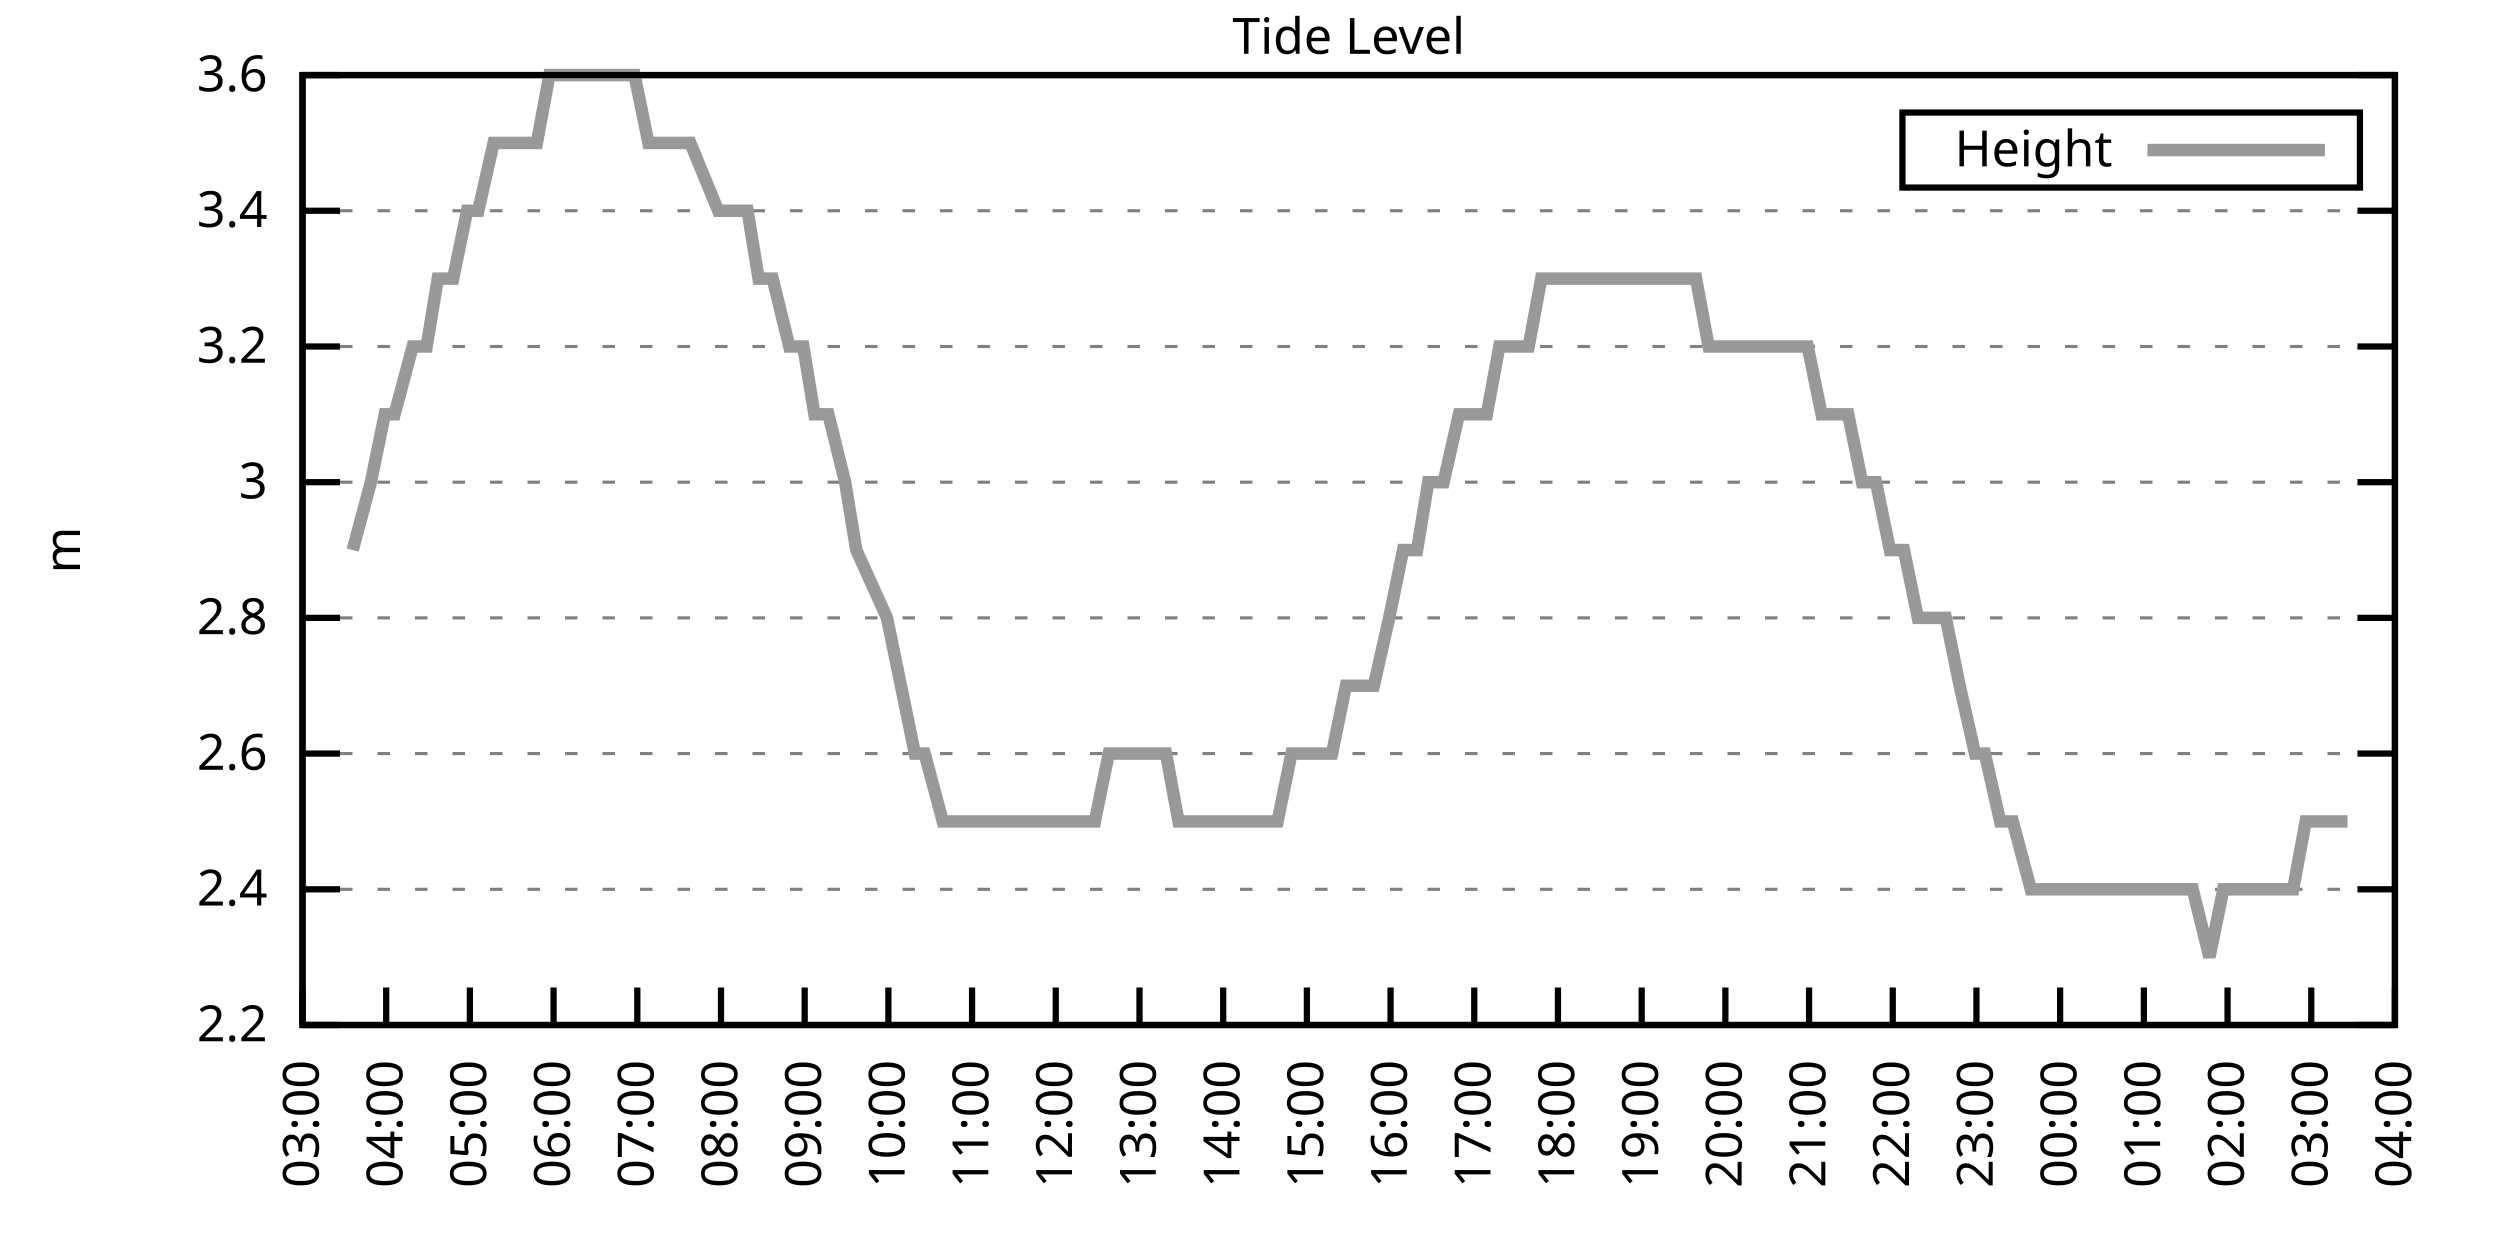
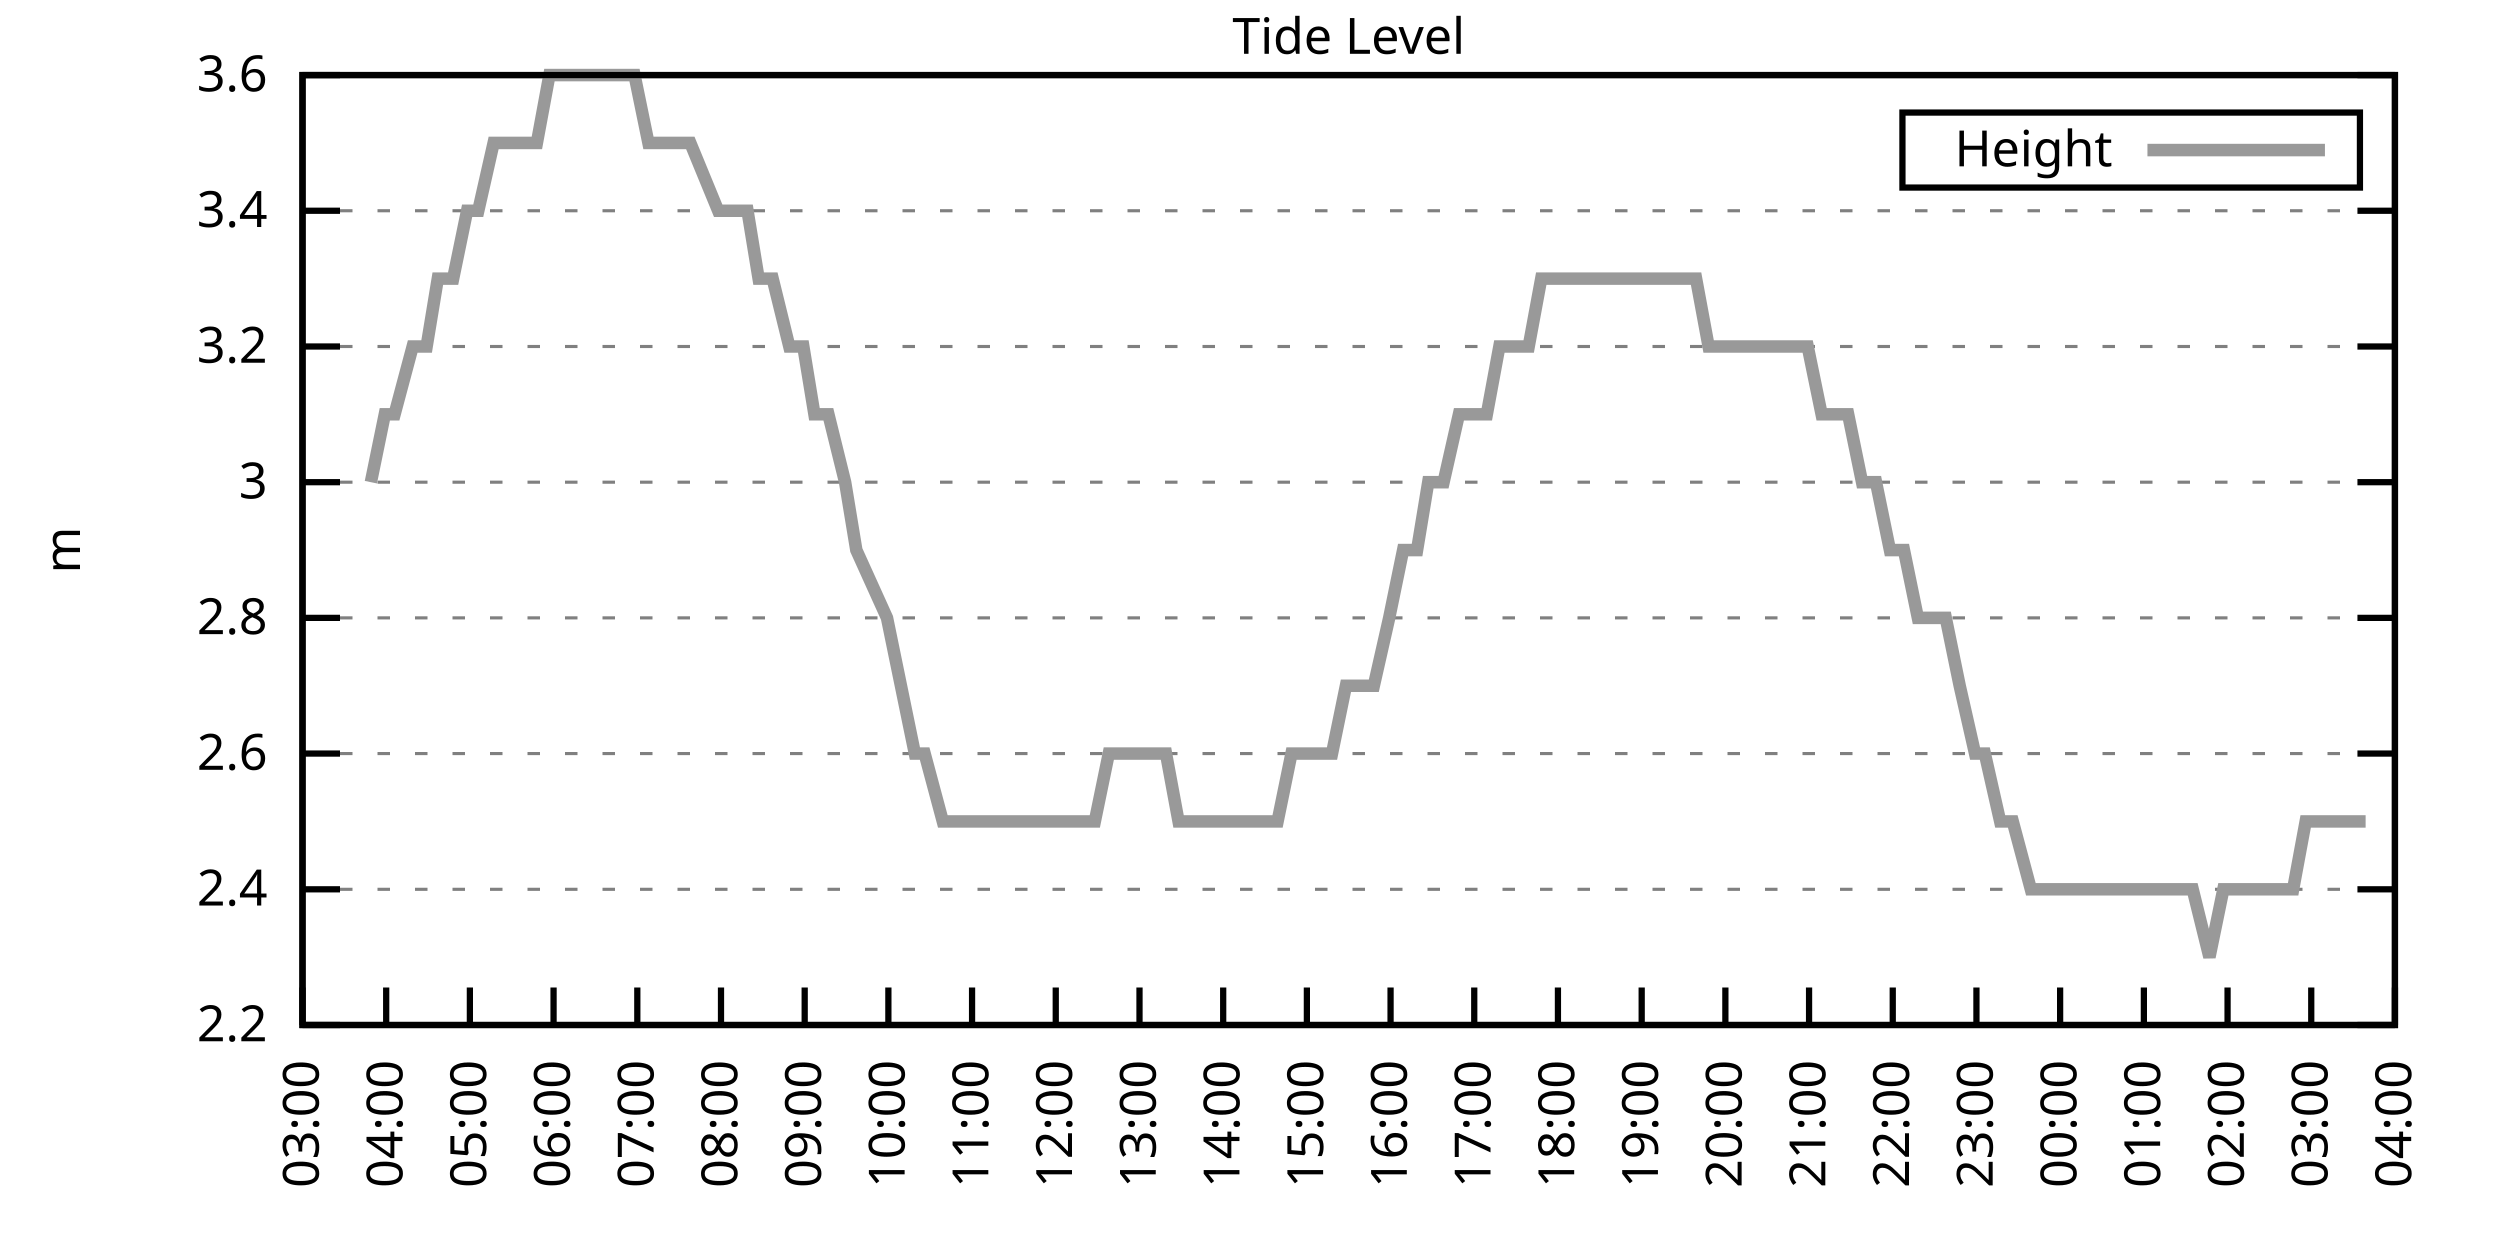
<svg xmlns="http://www.w3.org/2000/svg" xmlns:xlink="http://www.w3.org/1999/xlink" width="400" height="200" viewBox="0 0 400 200">
  <g id="gnuplot_canvas">
    <rect x="0" y="0" width="400" height="200" fill="none" />
    <defs>
      <circle id="gpDot" r="0.5" stroke-width="0.5" stroke="currentColor" />
      <path id="gpPt0" stroke-width="0.333" stroke="currentColor" d="M-1,0 h2 M0,-1 v2" />
      <path id="gpPt1" stroke-width="0.333" stroke="currentColor" d="M-1,-1 L1,1 M1,-1 L-1,1" />
      <path id="gpPt2" stroke-width="0.333" stroke="currentColor" d="M-1,0 L1,0 M0,-1 L0,1 M-1,-1 L1,1 M-1,1 L1,-1" />
      <rect id="gpPt3" stroke-width="0.333" stroke="currentColor" x="-1" y="-1" width="2" height="2" />
      <rect id="gpPt4" stroke-width="0.333" stroke="currentColor" fill="currentColor" x="-1" y="-1" width="2" height="2" />
      <circle id="gpPt5" stroke-width="0.333" stroke="currentColor" cx="0" cy="0" r="1" />
      <use xlink:href="#gpPt5" id="gpPt6" fill="currentColor" stroke="none" />
      <path id="gpPt7" stroke-width="0.333" stroke="currentColor" d="M0,-1.33 L-1.33,0.67 L1.33,0.67 z" />
      <use xlink:href="#gpPt7" id="gpPt8" fill="currentColor" stroke="none" />
      <use xlink:href="#gpPt7" id="gpPt9" stroke="currentColor" transform="rotate(180)" />
      <use xlink:href="#gpPt9" id="gpPt10" fill="currentColor" stroke="none" />
      <use xlink:href="#gpPt3" id="gpPt11" stroke="currentColor" transform="rotate(45)" />
      <use xlink:href="#gpPt11" id="gpPt12" fill="currentColor" stroke="none" />
      <path id="gpPt13" stroke-width="0.333" stroke="currentColor" d="M0,1.330 L1.265,0.411 L0.782,-1.067 L-0.782,-1.076 L-1.265,0.411 z" />
      <use xlink:href="#gpPt13" id="gpPt14" fill="currentColor" stroke="none" />
      <filter id="textbox" filterUnits="objectBoundingBox" x="0" y="0" height="1" width="1">
        <feFlood flood-color="white" flood-opacity="1" result="bgnd" />
        <feComposite in="SourceGraphic" in2="bgnd" operator="atop" />
      </filter>
      <filter id="greybox" filterUnits="objectBoundingBox" x="0" y="0" height="1" width="1">
        <feFlood flood-color="lightgrey" flood-opacity="1" result="grey" />
        <feComposite in="SourceGraphic" in2="grey" operator="atop" />
      </filter>
    </defs>
    <g fill="none" color="white" stroke="currentColor" stroke-width="1.00" stroke-linecap="butt" stroke-linejoin="miter">
</g>
    <g fill="none" color="black" stroke="currentColor" stroke-width="1.00" stroke-linecap="butt" stroke-linejoin="miter">
      <g stroke="none" shape-rendering="crispEdges">
        <polygon fill="rgb(255, 255, 255)" points="48.40,164.00 383.18,164.00 383.18,12.02 48.40,12.02 " />
      </g>
    </g>
    <g fill="none" color="black" stroke="currentColor" stroke-width="1.00" stroke-linecap="butt" stroke-linejoin="miter">
</g>
    <g fill="none" color="black" stroke="black" stroke-width="0.50" stroke-linecap="butt" stroke-linejoin="miter">
</g>
    <g fill="none" color="gray" stroke="currentColor" stroke-width="0.50" stroke-linecap="butt" stroke-linejoin="miter">
      <path stroke="gray" stroke-dasharray="2,4" class="gridline" d="M48.40,164.00 L383.19,164.00  " />
    </g>
    <g fill="none" color="gray" stroke="gray" stroke-width="1.00" stroke-linecap="butt" stroke-linejoin="miter">
</g>
    <g fill="none" color="black" stroke="currentColor" stroke-width="1.00" stroke-linecap="butt" stroke-linejoin="miter">
      <path stroke="black" d="M48.40,164.00 L54.40,164.00 M383.19,164.00 L377.19,164.00  " />
      <g transform="translate(42.80,166.60)" stroke="none" fill="black" font-family="Sans" font-size="8.00" text-anchor="end">
        <text>
          <tspan font-family="Sans"> 2.2</tspan>
        </text>
      </g>
    </g>
    <g fill="none" color="black" stroke="currentColor" stroke-width="1.00" stroke-linecap="butt" stroke-linejoin="miter">
</g>
    <g fill="none" color="black" stroke="black" stroke-width="0.50" stroke-linecap="butt" stroke-linejoin="miter">
</g>
    <g fill="none" color="gray" stroke="currentColor" stroke-width="0.50" stroke-linecap="butt" stroke-linejoin="miter">
      <path stroke="gray" stroke-dasharray="2,4" class="gridline" d="M48.40,142.29 L383.19,142.29  " />
    </g>
    <g fill="none" color="gray" stroke="gray" stroke-width="1.00" stroke-linecap="butt" stroke-linejoin="miter">
</g>
    <g fill="none" color="black" stroke="currentColor" stroke-width="1.00" stroke-linecap="butt" stroke-linejoin="miter">
      <path stroke="black" d="M48.40,142.29 L54.40,142.29 M383.19,142.29 L377.19,142.29  " />
      <g transform="translate(42.80,144.89)" stroke="none" fill="black" font-family="Sans" font-size="8.00" text-anchor="end">
        <text>
          <tspan font-family="Sans"> 2.4</tspan>
        </text>
      </g>
    </g>
    <g fill="none" color="black" stroke="currentColor" stroke-width="1.00" stroke-linecap="butt" stroke-linejoin="miter">
</g>
    <g fill="none" color="black" stroke="black" stroke-width="0.50" stroke-linecap="butt" stroke-linejoin="miter">
</g>
    <g fill="none" color="gray" stroke="currentColor" stroke-width="0.50" stroke-linecap="butt" stroke-linejoin="miter">
      <path stroke="gray" stroke-dasharray="2,4" class="gridline" d="M48.40,120.57 L383.19,120.57  " />
    </g>
    <g fill="none" color="gray" stroke="gray" stroke-width="1.00" stroke-linecap="butt" stroke-linejoin="miter">
</g>
    <g fill="none" color="black" stroke="currentColor" stroke-width="1.00" stroke-linecap="butt" stroke-linejoin="miter">
      <path stroke="black" d="M48.40,120.57 L54.40,120.57 M383.19,120.57 L377.19,120.57  " />
      <g transform="translate(42.80,123.17)" stroke="none" fill="black" font-family="Sans" font-size="8.00" text-anchor="end">
        <text>
          <tspan font-family="Sans"> 2.6</tspan>
        </text>
      </g>
    </g>
    <g fill="none" color="black" stroke="currentColor" stroke-width="1.00" stroke-linecap="butt" stroke-linejoin="miter">
</g>
    <g fill="none" color="black" stroke="black" stroke-width="0.50" stroke-linecap="butt" stroke-linejoin="miter">
</g>
    <g fill="none" color="gray" stroke="currentColor" stroke-width="0.50" stroke-linecap="butt" stroke-linejoin="miter">
      <path stroke="gray" stroke-dasharray="2,4" class="gridline" d="M48.40,98.86 L383.19,98.86  " />
    </g>
    <g fill="none" color="gray" stroke="gray" stroke-width="1.00" stroke-linecap="butt" stroke-linejoin="miter">
</g>
    <g fill="none" color="black" stroke="currentColor" stroke-width="1.00" stroke-linecap="butt" stroke-linejoin="miter">
      <path stroke="black" d="M48.40,98.86 L54.40,98.86 M383.19,98.86 L377.19,98.86  " />
      <g transform="translate(42.80,101.46)" stroke="none" fill="black" font-family="Sans" font-size="8.00" text-anchor="end">
        <text>
          <tspan font-family="Sans"> 2.8</tspan>
        </text>
      </g>
    </g>
    <g fill="none" color="black" stroke="currentColor" stroke-width="1.00" stroke-linecap="butt" stroke-linejoin="miter">
</g>
    <g fill="none" color="black" stroke="black" stroke-width="0.50" stroke-linecap="butt" stroke-linejoin="miter">
</g>
    <g fill="none" color="gray" stroke="currentColor" stroke-width="0.50" stroke-linecap="butt" stroke-linejoin="miter">
      <path stroke="gray" stroke-dasharray="2,4" class="gridline" d="M48.40,77.15 L383.19,77.15  " />
    </g>
    <g fill="none" color="gray" stroke="gray" stroke-width="1.00" stroke-linecap="butt" stroke-linejoin="miter">
</g>
    <g fill="none" color="black" stroke="currentColor" stroke-width="1.00" stroke-linecap="butt" stroke-linejoin="miter">
      <path stroke="black" d="M48.40,77.15 L54.40,77.15 M383.19,77.15 L377.19,77.15  " />
      <g transform="translate(42.80,79.75)" stroke="none" fill="black" font-family="Sans" font-size="8.00" text-anchor="end">
        <text>
          <tspan font-family="Sans"> 3</tspan>
        </text>
      </g>
    </g>
    <g fill="none" color="black" stroke="currentColor" stroke-width="1.00" stroke-linecap="butt" stroke-linejoin="miter">
</g>
    <g fill="none" color="black" stroke="black" stroke-width="0.50" stroke-linecap="butt" stroke-linejoin="miter">
</g>
    <g fill="none" color="gray" stroke="currentColor" stroke-width="0.50" stroke-linecap="butt" stroke-linejoin="miter">
      <path stroke="gray" stroke-dasharray="2,4" class="gridline" d="M48.40,55.44 L383.19,55.44  " />
    </g>
    <g fill="none" color="gray" stroke="gray" stroke-width="1.00" stroke-linecap="butt" stroke-linejoin="miter">
</g>
    <g fill="none" color="black" stroke="currentColor" stroke-width="1.00" stroke-linecap="butt" stroke-linejoin="miter">
      <path stroke="black" d="M48.40,55.44 L54.40,55.44 M383.19,55.44 L377.19,55.44  " />
      <g transform="translate(42.80,58.04)" stroke="none" fill="black" font-family="Sans" font-size="8.00" text-anchor="end">
        <text>
          <tspan font-family="Sans"> 3.2</tspan>
        </text>
      </g>
    </g>
    <g fill="none" color="black" stroke="currentColor" stroke-width="1.00" stroke-linecap="butt" stroke-linejoin="miter">
</g>
    <g fill="none" color="black" stroke="black" stroke-width="0.50" stroke-linecap="butt" stroke-linejoin="miter">
</g>
    <g fill="none" color="gray" stroke="currentColor" stroke-width="0.50" stroke-linecap="butt" stroke-linejoin="miter">
      <path stroke="gray" stroke-dasharray="2,4" class="gridline" d="M48.40,33.72 L383.19,33.72  " />
    </g>
    <g fill="none" color="gray" stroke="gray" stroke-width="1.00" stroke-linecap="butt" stroke-linejoin="miter">
</g>
    <g fill="none" color="black" stroke="currentColor" stroke-width="1.00" stroke-linecap="butt" stroke-linejoin="miter">
      <path stroke="black" d="M48.40,33.72 L54.40,33.72 M383.19,33.72 L377.19,33.72  " />
      <g transform="translate(42.80,36.32)" stroke="none" fill="black" font-family="Sans" font-size="8.00" text-anchor="end">
        <text>
          <tspan font-family="Sans"> 3.4</tspan>
        </text>
      </g>
    </g>
    <g fill="none" color="black" stroke="currentColor" stroke-width="1.00" stroke-linecap="butt" stroke-linejoin="miter">
</g>
    <g fill="none" color="black" stroke="black" stroke-width="0.50" stroke-linecap="butt" stroke-linejoin="miter">
</g>
    <g fill="none" color="gray" stroke="currentColor" stroke-width="0.50" stroke-linecap="butt" stroke-linejoin="miter">
      <path stroke="gray" stroke-dasharray="2,4" class="gridline" d="M48.40,12.01 L383.19,12.01  " />
    </g>
    <g fill="none" color="gray" stroke="gray" stroke-width="1.00" stroke-linecap="butt" stroke-linejoin="miter">
</g>
    <g fill="none" color="black" stroke="currentColor" stroke-width="1.00" stroke-linecap="butt" stroke-linejoin="miter">
      <path stroke="black" d="M48.40,12.01 L54.40,12.01 M383.19,12.01 L377.19,12.01  " />
      <g transform="translate(42.80,14.61)" stroke="none" fill="black" font-family="Sans" font-size="8.00" text-anchor="end">
        <text>
          <tspan font-family="Sans"> 3.6</tspan>
        </text>
      </g>
    </g>
    <g fill="none" color="black" stroke="currentColor" stroke-width="1.00" stroke-linecap="butt" stroke-linejoin="miter">
      <path stroke="black" d="M48.40,164.00 L48.40,158.00  " />
      <g transform="translate(51.00,169.60) rotate(270.00)" stroke="none" fill="black" font-family="Sans" font-size="8.00" text-anchor="end">
        <text>
          <tspan font-family="Sans">03:00</tspan>
        </text>
      </g>
    </g>
    <g fill="none" color="black" stroke="currentColor" stroke-width="1.00" stroke-linecap="butt" stroke-linejoin="miter">
      <path stroke="black" d="M61.79,164.00 L61.79,158.00  " />
      <g transform="translate(64.39,169.60) rotate(270.00)" stroke="none" fill="black" font-family="Sans" font-size="8.00" text-anchor="end">
        <text>
          <tspan font-family="Sans">04:00</tspan>
        </text>
      </g>
    </g>
    <g fill="none" color="black" stroke="currentColor" stroke-width="1.00" stroke-linecap="butt" stroke-linejoin="miter">
      <path stroke="black" d="M75.18,164.00 L75.18,158.00  " />
      <g transform="translate(77.78,169.60) rotate(270.00)" stroke="none" fill="black" font-family="Sans" font-size="8.00" text-anchor="end">
        <text>
          <tspan font-family="Sans">05:00</tspan>
        </text>
      </g>
    </g>
    <g fill="none" color="black" stroke="currentColor" stroke-width="1.00" stroke-linecap="butt" stroke-linejoin="miter">
      <path stroke="black" d="M88.57,164.00 L88.57,158.00  " />
      <g transform="translate(91.17,169.60) rotate(270.00)" stroke="none" fill="black" font-family="Sans" font-size="8.00" text-anchor="end">
        <text>
          <tspan font-family="Sans">06:00</tspan>
        </text>
      </g>
    </g>
    <g fill="none" color="black" stroke="currentColor" stroke-width="1.00" stroke-linecap="butt" stroke-linejoin="miter">
      <path stroke="black" d="M101.97,164.00 L101.97,158.00  " />
      <g transform="translate(104.57,169.60) rotate(270.00)" stroke="none" fill="black" font-family="Sans" font-size="8.00" text-anchor="end">
        <text>
          <tspan font-family="Sans">07:00</tspan>
        </text>
      </g>
    </g>
    <g fill="none" color="black" stroke="currentColor" stroke-width="1.00" stroke-linecap="butt" stroke-linejoin="miter">
      <path stroke="black" d="M115.36,164.00 L115.36,158.00  " />
      <g transform="translate(117.96,169.60) rotate(270.00)" stroke="none" fill="black" font-family="Sans" font-size="8.00" text-anchor="end">
        <text>
          <tspan font-family="Sans">08:00</tspan>
        </text>
      </g>
    </g>
    <g fill="none" color="black" stroke="currentColor" stroke-width="1.00" stroke-linecap="butt" stroke-linejoin="miter">
      <path stroke="black" d="M128.75,164.00 L128.75,158.00  " />
      <g transform="translate(131.35,169.60) rotate(270.00)" stroke="none" fill="black" font-family="Sans" font-size="8.00" text-anchor="end">
        <text>
          <tspan font-family="Sans">09:00</tspan>
        </text>
      </g>
    </g>
    <g fill="none" color="black" stroke="currentColor" stroke-width="1.00" stroke-linecap="butt" stroke-linejoin="miter">
      <path stroke="black" d="M142.14,164.00 L142.14,158.00  " />
      <g transform="translate(144.74,169.60) rotate(270.00)" stroke="none" fill="black" font-family="Sans" font-size="8.00" text-anchor="end">
        <text>
          <tspan font-family="Sans">10:00</tspan>
        </text>
      </g>
    </g>
    <g fill="none" color="black" stroke="currentColor" stroke-width="1.00" stroke-linecap="butt" stroke-linejoin="miter">
      <path stroke="black" d="M155.53,164.00 L155.53,158.00  " />
      <g transform="translate(158.13,169.60) rotate(270.00)" stroke="none" fill="black" font-family="Sans" font-size="8.00" text-anchor="end">
        <text>
          <tspan font-family="Sans">11:00</tspan>
        </text>
      </g>
    </g>
    <g fill="none" color="black" stroke="currentColor" stroke-width="1.00" stroke-linecap="butt" stroke-linejoin="miter">
      <path stroke="black" d="M168.92,164.00 L168.92,158.00  " />
      <g transform="translate(171.52,169.60) rotate(270.00)" stroke="none" fill="black" font-family="Sans" font-size="8.00" text-anchor="end">
        <text>
          <tspan font-family="Sans">12:00</tspan>
        </text>
      </g>
    </g>
    <g fill="none" color="black" stroke="currentColor" stroke-width="1.00" stroke-linecap="butt" stroke-linejoin="miter">
      <path stroke="black" d="M182.32,164.00 L182.32,158.00  " />
      <g transform="translate(184.92,169.60) rotate(270.00)" stroke="none" fill="black" font-family="Sans" font-size="8.00" text-anchor="end">
        <text>
          <tspan font-family="Sans">13:00</tspan>
        </text>
      </g>
    </g>
    <g fill="none" color="black" stroke="currentColor" stroke-width="1.00" stroke-linecap="butt" stroke-linejoin="miter">
      <path stroke="black" d="M195.71,164.00 L195.71,158.00  " />
      <g transform="translate(198.31,169.60) rotate(270.00)" stroke="none" fill="black" font-family="Sans" font-size="8.00" text-anchor="end">
        <text>
          <tspan font-family="Sans">14:00</tspan>
        </text>
      </g>
    </g>
    <g fill="none" color="black" stroke="currentColor" stroke-width="1.00" stroke-linecap="butt" stroke-linejoin="miter">
      <path stroke="black" d="M209.10,164.00 L209.10,158.00  " />
      <g transform="translate(211.70,169.60) rotate(270.00)" stroke="none" fill="black" font-family="Sans" font-size="8.00" text-anchor="end">
        <text>
          <tspan font-family="Sans">15:00</tspan>
        </text>
      </g>
    </g>
    <g fill="none" color="black" stroke="currentColor" stroke-width="1.00" stroke-linecap="butt" stroke-linejoin="miter">
      <path stroke="black" d="M222.49,164.00 L222.49,158.00  " />
      <g transform="translate(225.09,169.60) rotate(270.00)" stroke="none" fill="black" font-family="Sans" font-size="8.00" text-anchor="end">
        <text>
          <tspan font-family="Sans">16:00</tspan>
        </text>
      </g>
    </g>
    <g fill="none" color="black" stroke="currentColor" stroke-width="1.00" stroke-linecap="butt" stroke-linejoin="miter">
      <path stroke="black" d="M235.88,164.00 L235.88,158.00  " />
      <g transform="translate(238.48,169.60) rotate(270.00)" stroke="none" fill="black" font-family="Sans" font-size="8.00" text-anchor="end">
        <text>
          <tspan font-family="Sans">17:00</tspan>
        </text>
      </g>
    </g>
    <g fill="none" color="black" stroke="currentColor" stroke-width="1.00" stroke-linecap="butt" stroke-linejoin="miter">
      <path stroke="black" d="M249.27,164.00 L249.27,158.00  " />
      <g transform="translate(251.87,169.60) rotate(270.00)" stroke="none" fill="black" font-family="Sans" font-size="8.00" text-anchor="end">
        <text>
          <tspan font-family="Sans">18:00</tspan>
        </text>
      </g>
    </g>
    <g fill="none" color="black" stroke="currentColor" stroke-width="1.00" stroke-linecap="butt" stroke-linejoin="miter">
      <path stroke="black" d="M262.67,164.00 L262.67,158.00  " />
      <g transform="translate(265.27,169.60) rotate(270.00)" stroke="none" fill="black" font-family="Sans" font-size="8.00" text-anchor="end">
        <text>
          <tspan font-family="Sans">19:00</tspan>
        </text>
      </g>
    </g>
    <g fill="none" color="black" stroke="currentColor" stroke-width="1.00" stroke-linecap="butt" stroke-linejoin="miter">
      <path stroke="black" d="M276.06,164.00 L276.06,158.00  " />
      <g transform="translate(278.66,169.60) rotate(270.00)" stroke="none" fill="black" font-family="Sans" font-size="8.00" text-anchor="end">
        <text>
          <tspan font-family="Sans">20:00</tspan>
        </text>
      </g>
    </g>
    <g fill="none" color="black" stroke="currentColor" stroke-width="1.00" stroke-linecap="butt" stroke-linejoin="miter">
      <path stroke="black" d="M289.45,164.00 L289.45,158.00  " />
      <g transform="translate(292.05,169.60) rotate(270.00)" stroke="none" fill="black" font-family="Sans" font-size="8.00" text-anchor="end">
        <text>
          <tspan font-family="Sans">21:00</tspan>
        </text>
      </g>
    </g>
    <g fill="none" color="black" stroke="currentColor" stroke-width="1.00" stroke-linecap="butt" stroke-linejoin="miter">
      <path stroke="black" d="M302.84,164.00 L302.84,158.00  " />
      <g transform="translate(305.44,169.60) rotate(270.00)" stroke="none" fill="black" font-family="Sans" font-size="8.00" text-anchor="end">
        <text>
          <tspan font-family="Sans">22:00</tspan>
        </text>
      </g>
    </g>
    <g fill="none" color="black" stroke="currentColor" stroke-width="1.00" stroke-linecap="butt" stroke-linejoin="miter">
      <path stroke="black" d="M316.23,164.00 L316.23,158.00  " />
      <g transform="translate(318.83,169.60) rotate(270.00)" stroke="none" fill="black" font-family="Sans" font-size="8.00" text-anchor="end">
        <text>
          <tspan font-family="Sans">23:00</tspan>
        </text>
      </g>
    </g>
    <g fill="none" color="black" stroke="currentColor" stroke-width="1.00" stroke-linecap="butt" stroke-linejoin="miter">
      <path stroke="black" d="M329.62,164.00 L329.62,158.00  " />
      <g transform="translate(332.22,169.60) rotate(270.00)" stroke="none" fill="black" font-family="Sans" font-size="8.00" text-anchor="end">
        <text>
          <tspan font-family="Sans">00:00</tspan>
        </text>
      </g>
    </g>
    <g fill="none" color="black" stroke="currentColor" stroke-width="1.00" stroke-linecap="butt" stroke-linejoin="miter">
      <path stroke="black" d="M343.02,164.00 L343.02,158.00  " />
      <g transform="translate(345.62,169.60) rotate(270.00)" stroke="none" fill="black" font-family="Sans" font-size="8.00" text-anchor="end">
        <text>
          <tspan font-family="Sans">01:00</tspan>
        </text>
      </g>
    </g>
    <g fill="none" color="black" stroke="currentColor" stroke-width="1.00" stroke-linecap="butt" stroke-linejoin="miter">
      <path stroke="black" d="M356.41,164.00 L356.41,158.00  " />
      <g transform="translate(359.01,169.60) rotate(270.00)" stroke="none" fill="black" font-family="Sans" font-size="8.00" text-anchor="end">
        <text>
          <tspan font-family="Sans">02:00</tspan>
        </text>
      </g>
    </g>
    <g fill="none" color="black" stroke="currentColor" stroke-width="1.00" stroke-linecap="butt" stroke-linejoin="miter">
      <path stroke="black" d="M369.80,164.00 L369.80,158.00  " />
      <g transform="translate(372.40,169.60) rotate(270.00)" stroke="none" fill="black" font-family="Sans" font-size="8.00" text-anchor="end">
        <text>
          <tspan font-family="Sans">03:00</tspan>
        </text>
      </g>
    </g>
    <g fill="none" color="black" stroke="currentColor" stroke-width="1.00" stroke-linecap="butt" stroke-linejoin="miter">
      <path stroke="black" d="M383.19,164.00 L383.19,158.00  " />
      <g transform="translate(385.79,169.60) rotate(270.00)" stroke="none" fill="black" font-family="Sans" font-size="8.00" text-anchor="end">
        <text>
          <tspan font-family="Sans">04:00</tspan>
        </text>
      </g>
    </g>
    <g fill="none" color="black" stroke="currentColor" stroke-width="1.00" stroke-linecap="butt" stroke-linejoin="miter">
</g>
    <g fill="none" color="black" stroke="currentColor" stroke-width="1.00" stroke-linecap="butt" stroke-linejoin="miter">
      <path stroke="black" d="M48.40,12.01 L48.40,164.00 L383.19,164.00 L383.19,12.01 L48.40,12.01 Z  " />
    </g>
    <g fill="none" color="black" stroke="currentColor" stroke-width="1.00" stroke-linecap="butt" stroke-linejoin="miter">
</g>
    <g fill="none" color="black" stroke="currentColor" stroke-width="1.00" stroke-linecap="butt" stroke-linejoin="miter">
      <path stroke="black" d="M304.39,30.01 L304.39,18.01 L377.59,18.01 L377.59,30.01 L304.39,30.01 Z  " />
    </g>
    <g id="Tide_level_plot_1">
      <g fill="none" color="white" stroke="black" stroke-width="2.00" stroke-linecap="butt" stroke-linejoin="miter">
</g>
      <g fill="none" color="black" stroke="currentColor" stroke-width="2.00" stroke-linecap="butt" stroke-linejoin="miter">
        <g transform="translate(337.99,26.61)" stroke="none" fill="black" font-family="Sans" font-size="8.00" text-anchor="end">
          <text>
            <tspan font-family="Sans">Height</tspan>
          </text>
        </g>
      </g>
      <g fill="none" color="black" stroke="currentColor" stroke-width="2.00" stroke-linecap="butt" stroke-linejoin="miter">
-         <path stroke="rgb(153, 153, 153)" d="M343.59,24.01 L371.99,24.01 M56.43,88.01 L59.34,77.15 L61.57,66.29 L63.13,66.29 L66.03,55.44 L68.26,55.44   L70.05,44.58 L72.50,44.58 L74.74,33.72 L76.52,33.72 L78.98,22.87 L81.66,22.87 L83.89,22.87 L85.90,22.87   L87.91,12.01 L90.36,12.01 L92.82,12.01 L94.82,12.01 L97.28,12.01 L99.29,12.01 L101.52,12.01 L103.75,22.87   L106.21,22.87 L108.44,22.87 L110.45,22.87 L114.91,33.72 L116.92,33.72 L119.60,33.72 L121.38,44.58 L123.62,44.58   L126.29,55.44 L128.53,55.44 L130.31,66.29 L132.54,66.29 L135.22,77.15 L137.01,88.01 L141.92,98.86 L144.15,109.72   L146.38,120.57 L147.94,120.57 L150.85,131.43 L153.08,131.43 L155.09,131.43 L157.32,131.43 L159.33,131.43 L162.01,131.43   L164.24,131.43 L166.47,131.43 L168.48,131.43 L170.49,131.43 L173.17,131.43 L175.17,131.43 L177.41,120.57 L179.41,120.57   L182.09,120.57 L184.32,120.57 L186.56,120.57 L188.57,131.43 L190.80,131.43 L193.25,131.43 L195.26,131.43 L197.49,131.43   L199.73,131.43 L201.73,131.43 L204.41,131.43 L206.64,120.57 L208.88,120.57 L210.66,120.57 L213.12,120.57 L215.35,109.72   L217.58,109.72 L219.81,109.72 L222.27,98.86 L224.50,88.01 L226.73,88.01 L228.52,77.15 L230.97,77.15 L233.43,66.29   L235.44,66.29 L237.89,66.29 L239.90,55.44 L242.36,55.44 L244.59,55.44 L246.60,44.58 L248.83,44.58 L251.28,44.58   L253.51,44.58 L255.52,44.58 L257.76,44.58 L260.21,44.58 L262.22,44.58 L264.45,44.58 L266.68,44.58 L268.92,44.58   L271.37,44.58 L273.38,55.44 L275.61,55.44 L277.62,55.44 L280.07,55.44 L282.31,55.44 L284.32,55.44 L286.77,55.44   L289.23,55.44 L291.46,66.29 L293.47,66.29 L295.70,66.29 L297.93,77.15 L300.16,77.15 L302.39,88.01 L304.63,88.01   L306.86,98.86 L309.09,98.86 L311.32,98.86 L313.55,109.72 L316.01,120.57 L317.57,120.57 L320.03,131.43 L322.04,131.43   L324.94,142.29 L327.17,142.29 L329.40,142.29 L333.86,142.29 L336.10,142.29 L337.66,142.29 L340.56,142.29 L342.79,142.29   L345.02,142.29 L346.81,142.29 L348.60,142.29 L350.83,142.29 L353.51,153.14 L355.74,142.29 L360.65,142.29 L362.88,142.29   L364.66,142.29 L366.90,142.29 L368.91,131.43 L371.14,131.43 L373.59,131.43 L375.60,131.43  " />
+         <path stroke="rgb(153, 153, 153)" d="M343.59,24.01 L371.99,24.01 M59.34,77.15 L61.57,66.29 L63.13,66.29 L66.03,55.44 L68.26,55.44 L70.05,44.58   L72.50,44.58 L74.74,33.72 L76.52,33.72 L78.98,22.87 L81.66,22.87 L83.89,22.87 L85.90,22.87 L87.91,12.01   L90.36,12.01 L92.82,12.01 L94.82,12.01 L97.28,12.01 L99.29,12.01 L101.52,12.01 L103.75,22.87 L106.21,22.87   L108.44,22.87 L110.45,22.87 L114.91,33.72 L116.92,33.72 L119.60,33.72 L121.38,44.58 L123.62,44.58 L126.29,55.44   L128.53,55.44 L130.31,66.29 L132.54,66.29 L135.22,77.15 L137.01,88.01 L141.92,98.86 L144.15,109.72 L146.38,120.57   L147.94,120.57 L150.85,131.43 L153.08,131.43 L155.09,131.43 L157.32,131.43 L159.33,131.43 L162.01,131.43 L164.24,131.43   L166.47,131.43 L168.48,131.43 L170.49,131.43 L173.17,131.43 L175.17,131.43 L177.41,120.57 L179.41,120.57 L182.09,120.57   L184.32,120.57 L186.56,120.57 L188.57,131.43 L190.80,131.43 L193.25,131.43 L195.26,131.43 L197.49,131.43 L199.73,131.43   L201.73,131.43 L204.41,131.43 L206.64,120.57 L208.88,120.57 L210.66,120.57 L213.12,120.57 L215.35,109.72 L217.58,109.72   L219.81,109.72 L222.27,98.86 L224.50,88.01 L226.73,88.01 L228.52,77.15 L230.97,77.15 L233.43,66.29 L235.44,66.29   L237.89,66.29 L239.90,55.44 L242.36,55.44 L244.59,55.44 L246.60,44.58 L248.83,44.58 L251.28,44.58 L253.51,44.58   L255.52,44.58 L257.76,44.58 L260.21,44.58 L262.22,44.58 L264.45,44.58 L266.68,44.58 L268.92,44.58 L271.37,44.58   L273.38,55.44 L275.61,55.44 L277.62,55.44 L280.07,55.44 L282.31,55.44 L284.32,55.44 L286.77,55.44 L289.23,55.44   L291.46,66.29 L293.47,66.29 L295.70,66.29 L297.93,77.15 L300.16,77.15 L302.39,88.01 L304.63,88.01 L306.86,98.86   L309.09,98.86 L311.32,98.86 L313.55,109.72 L316.01,120.57 L317.57,120.57 L320.03,131.43 L322.04,131.43 L324.94,142.29   L327.17,142.29 L329.40,142.29 L333.86,142.29 L336.10,142.29 L337.66,142.29 L340.56,142.29 L342.79,142.29 L345.02,142.29   L346.81,142.29 L348.60,142.29 L350.83,142.29 L353.51,153.14 L355.74,142.29 L360.65,142.29 L362.88,142.29 L364.66,142.29   L366.90,142.29 L368.91,131.43 L371.14,131.43 L373.59,131.43 L375.60,131.43 L378.50,131.43  " />
      </g>
    </g>
    <g fill="none" color="black" stroke="currentColor" stroke-width="2.00" stroke-linecap="butt" stroke-linejoin="miter">
</g>
    <g fill="none" color="black" stroke="black" stroke-width="1.00" stroke-linecap="butt" stroke-linejoin="miter">
</g>
    <g fill="none" color="black" stroke="currentColor" stroke-width="1.00" stroke-linecap="butt" stroke-linejoin="miter">
      <path stroke="black" d="M48.40,12.01 L48.40,164.00 L383.19,164.00 L383.19,12.01 L48.40,12.01 Z  " />
      <g transform="translate(12.80,88.01) rotate(270.00)" stroke="none" fill="black" font-family="Sans" font-size="8.00" text-anchor="middle">
        <text>
          <tspan font-family="Sans">m</tspan>
        </text>
      </g>
    </g>
    <g fill="none" color="black" stroke="currentColor" stroke-width="1.00" stroke-linecap="butt" stroke-linejoin="miter">
</g>
    <g fill="none" color="black" stroke="currentColor" stroke-width="1.00" stroke-linecap="butt" stroke-linejoin="miter">
      <g transform="translate(215.79,8.61)" stroke="none" fill="black" font-family="Sans" font-size="8.00" text-anchor="middle">
        <text>
          <tspan font-family="Sans">Tide Level</tspan>
        </text>
      </g>
    </g>
    <g fill="none" color="black" stroke="currentColor" stroke-width="1.00" stroke-linecap="butt" stroke-linejoin="miter">
</g>
  </g>
</svg>
